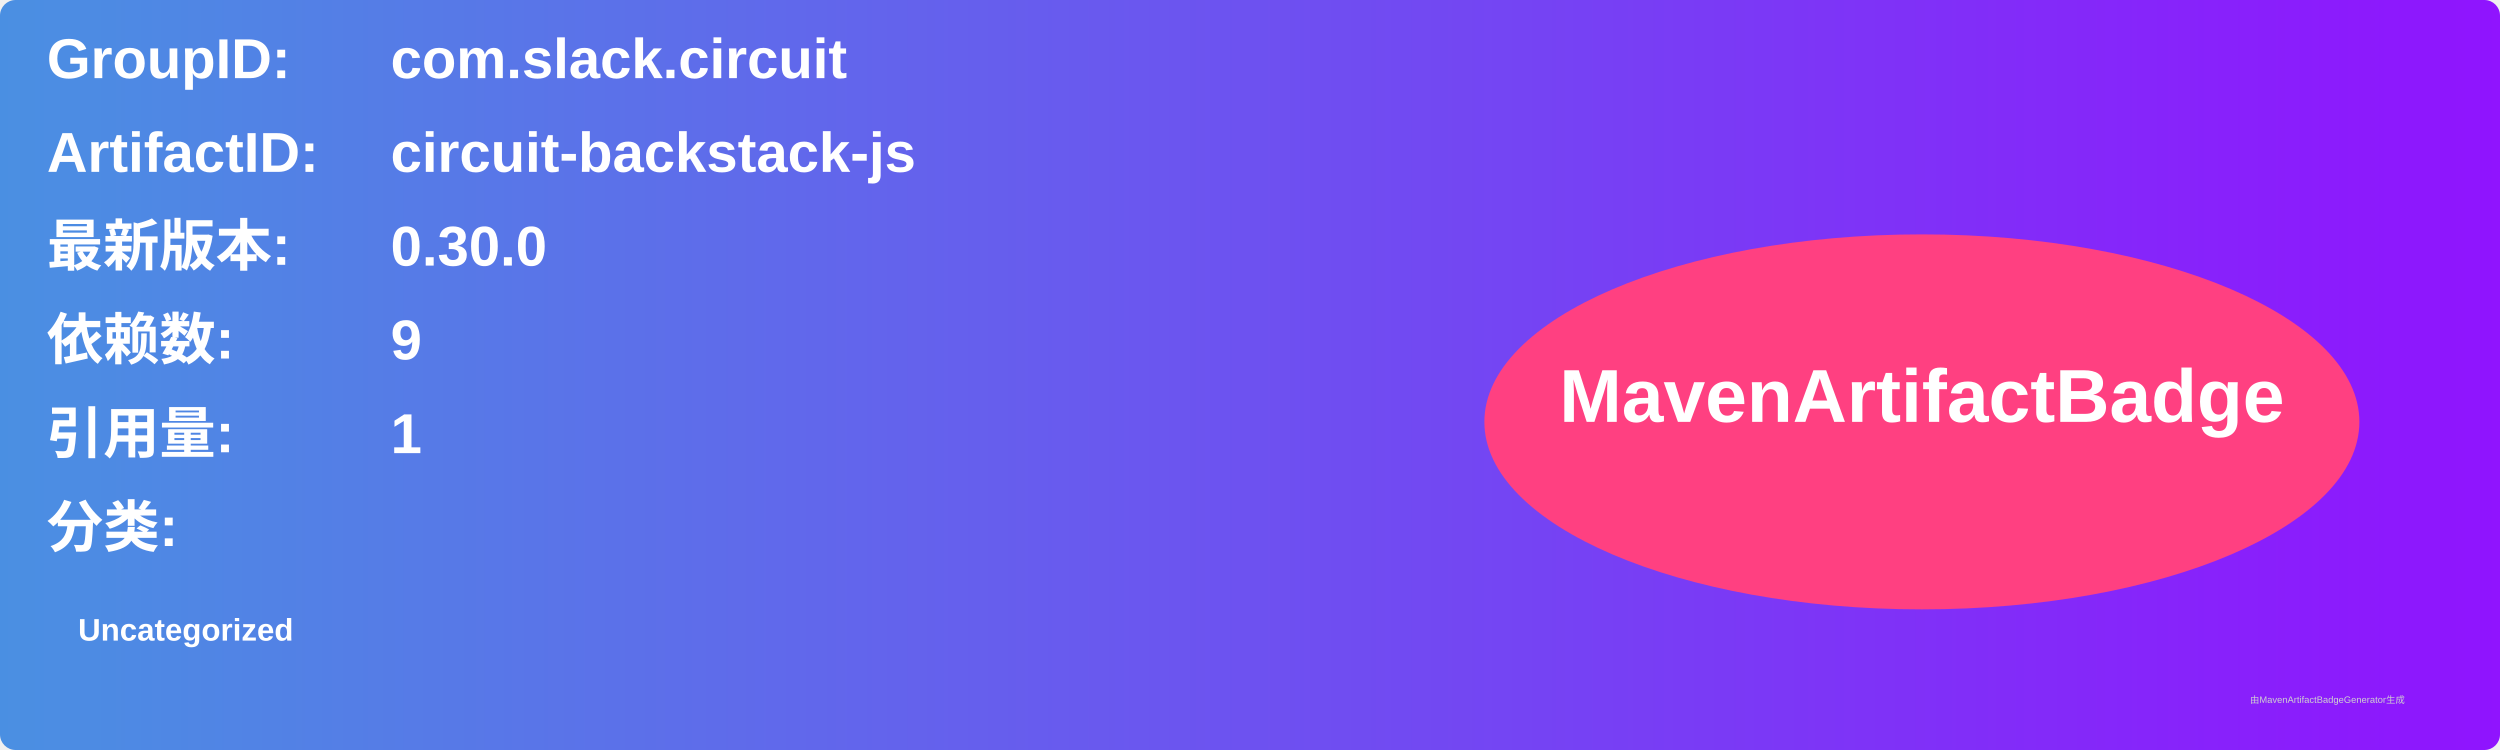
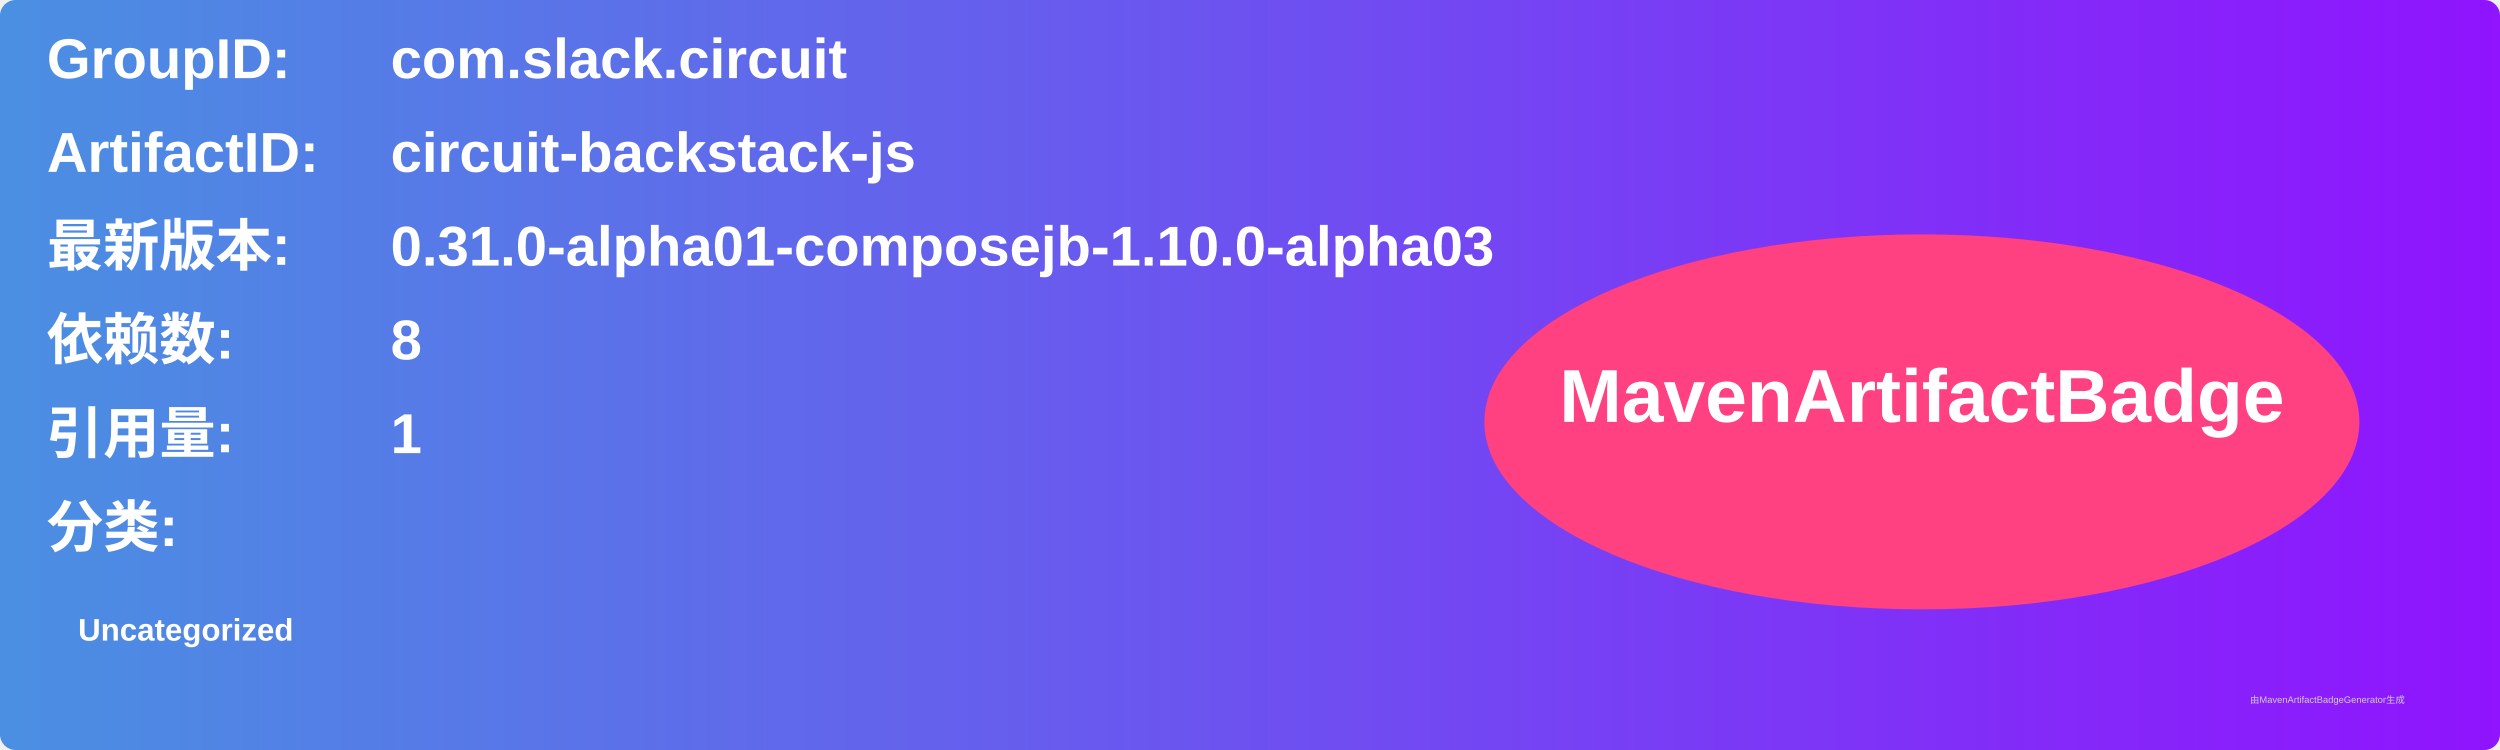
<svg xmlns="http://www.w3.org/2000/svg" width="800" height="240" viewBox="0 0 800 240">
  <linearGradient id="grad" x1="0%" y1="0%" x2="100%" y2="0%">
    <stop offset="0%" stop-color="#4a90e2" />
    <stop offset="100%" stop-color="#9013fe" />
  </linearGradient>
  <rect width="100%" height="100%" rx="5" ry="5" fill="url(#grad)" />
  <g transform="translate(15, 15)">
    <text x="0" y="10" font-family="Arial" font-size="18" fill="white" font-weight="bold" width="260">GroupID:</text>
    <text x="110" y="10" font-family="Arial" font-size="18" fill="white" font-weight="bold" width="460">com.slack.circuit</text>
    <text x="0" y="40" font-family="Arial" font-size="18" fill="white" font-weight="bold" width="260">ArtifactID:</text>
    <text x="110" y="40" font-family="Arial" font-size="18" fill="white" font-weight="bold" width="460">circuit-backstack-js</text>
    <text x="0" y="70" font-family="Arial" font-size="18" fill="white" font-weight="bold">最新版本:</text>
    <text x="110" y="70" font-family="Arial" font-size="18" fill="white" font-weight="bold">
-       <tspan font-weight="bold">0.30.0</tspan>
+       <tspan font-weight="bold">0.31.0-alpha01-composejb-1.10.0-alpha03</tspan>
    </text>
    <text x="0" y="100" font-family="Arial" font-size="18" fill="white" font-weight="bold">依赖数: </text>
    <text x="110" y="100" font-family="Arial" font-size="18" fill="white">
-       <tspan font-weight="bold">9</tspan>
+       <tspan font-weight="bold">8</tspan>
    </text>
    <text x="0" y="130" font-family="Arial" font-size="18" fill="white" font-weight="bold">引用量: </text>
    <text x="110" y="130" font-family="Arial" font-size="18" fill="white">
      <tspan font-weight="bold">1</tspan>
    </text>
    <text x="0" y="160" font-family="Arial" font-size="18" fill="white" font-weight="bold">分类:</text>
    <text x="10" y="190" font-family="Arial" font-size="10" fill="white">
      <tspan font-weight="bold">Uncategorized</tspan>
    </text>
    <ellipse cx="600" cy="120" rx="140" ry="60" fill="#ff4081" />
    <text x="600" y="120" text-anchor="middle" font-family="Arial" font-size="24" fill="white" font-weight="bold">MavenArtifactBadge</text>
  </g>
  <text x="720" y="225" font-family="Arial" font-size="3" fill="#d0d0d0">由MavenArtifactBadgeGenerator生成</text>
</svg>
